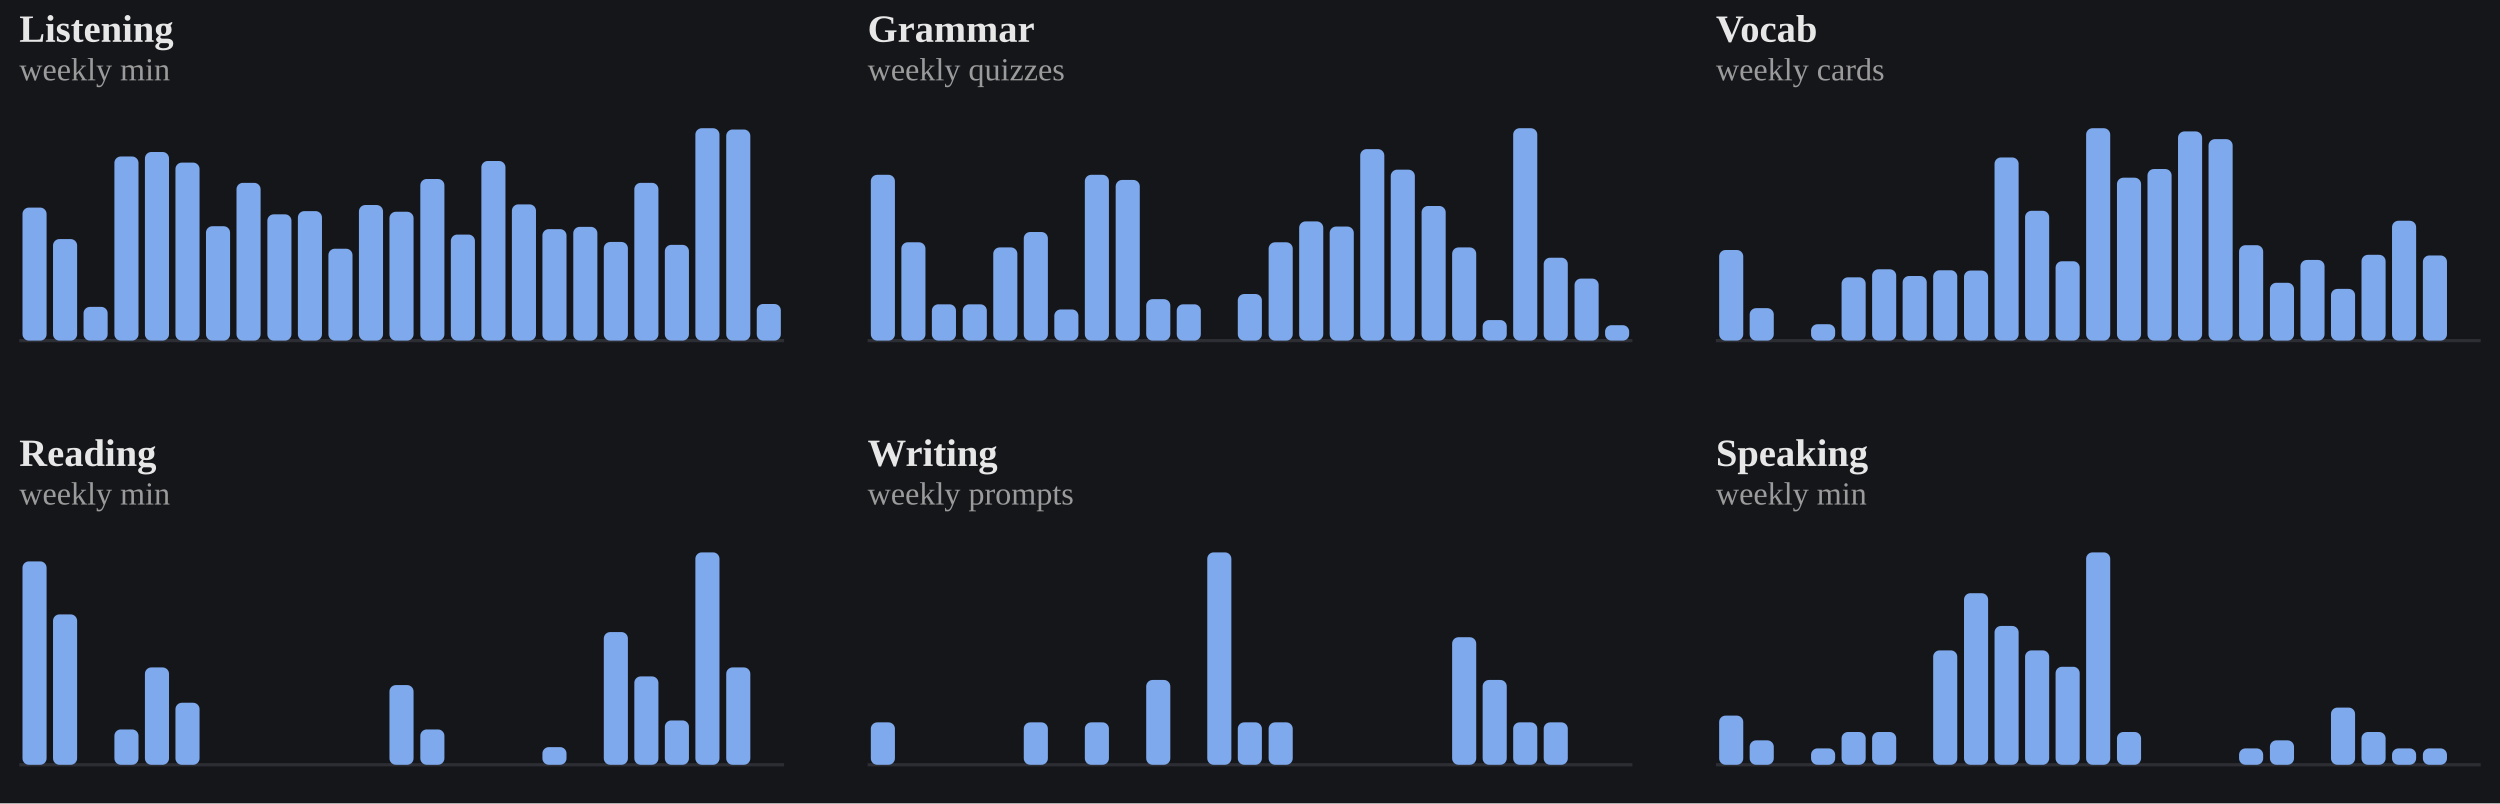
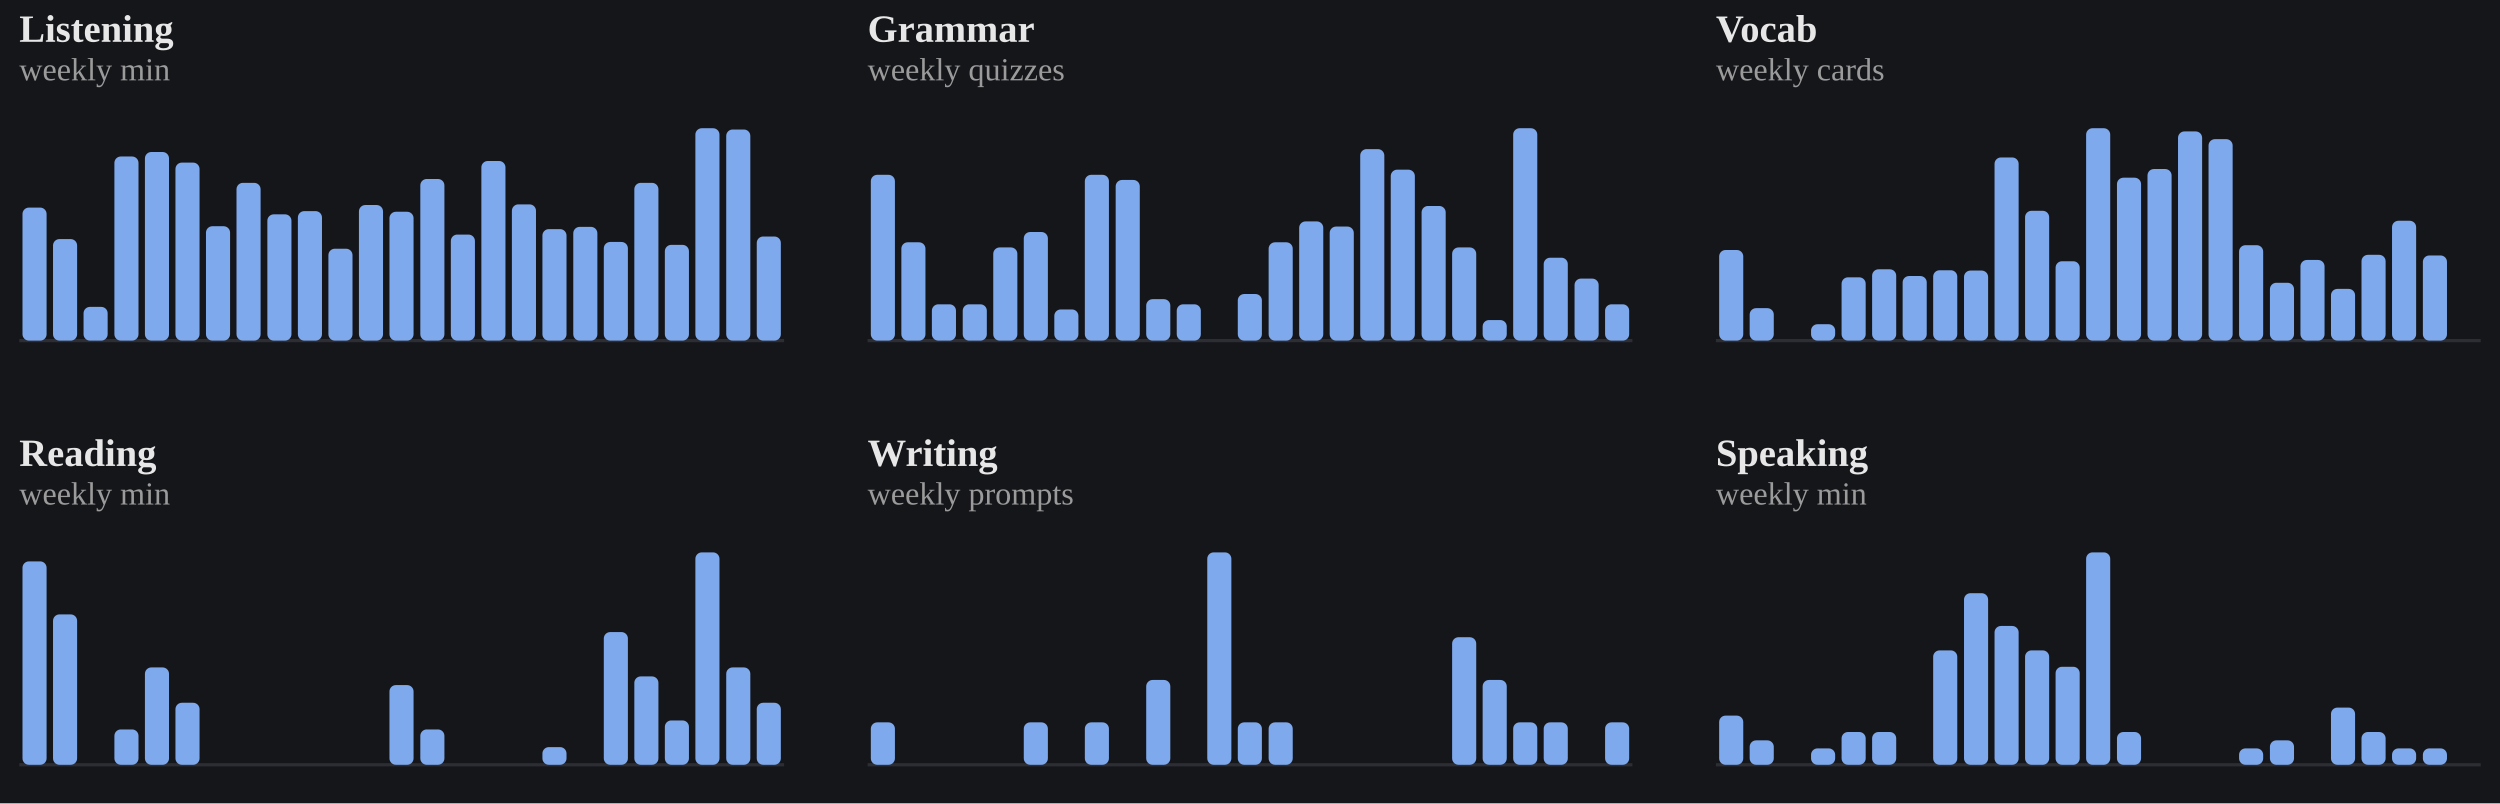
<svg xmlns="http://www.w3.org/2000/svg" viewBox="0 0 778 250" width="100%" role="img" aria-label="Weekly totals per skill">
  <style>
/* per-skill colour switch: set via a sk-* class on a wrapping element, read
   by the mark rules below (falls back to the neutral accent on aggregate
   charts that aren't scoped to one skill, e.g. the calendar or day-of-week) */
.sk-listening{--pc:#f4ee7b}
.sk-grammar{--pc:#8bd08b}
.sk-vocab{--pc:#82d0ed}
.sk-reading{--pc:#b498e1}
.sk-writing{--pc:#db99c3}
.sk-speaking{--pc:#de907c}
.p-title{fill:#e7e7e7;font-size:12px;font-weight:700}
.p-sub{fill:#9b9b9b;font-size:10px}
.p-unit{fill:#9b9b9b;font-size:10px}
.p-axis{fill:#9b9b9b;font-size:9.5px}
.p-grid{stroke:#2c2e34;stroke-width:1;stroke-dasharray:2,3}
.p-base{stroke:#2c2e34;stroke-width:1}
.p-tick{stroke:#2c2e34;stroke-width:1}
.p-xlab{fill:#9b9b9b;font-size:9px;text-anchor:middle}
.p-line{fill:none;stroke:var(--pc,#7ea9ec);stroke-width:2;stroke-linejoin:round;stroke-linecap:round}
.p-area{fill:var(--pc,#7ea9ec);opacity:.12}
.p-end{fill:var(--pc,#7ea9ec);stroke:#15161a;stroke-width:2}
.p-endlab{fill:#c3c4c8;font-size:10px;text-anchor:end;font-weight:700}
.b-bar{fill:var(--pc,#7ea9ec)}
.b-bar:hover{fill:#a9c6f5;opacity:.9}
.d-lab{fill:#9b9b9b;font-size:10px;text-anchor:middle}
.d-val{fill:#c3c4c8;font-size:10px;text-anchor:middle;font-weight:700}
/* heatmap */
.hm-mon{fill:#9b9b9b;font-size:10px}
.hm-dow{fill:#9b9b9b;font-size:9px;text-anchor:end}
rect:hover{opacity:.82}
/* horizontal bars */
.h-cat{fill:#e7e7e7;font-size:12px;text-anchor:end;dominant-baseline:middle}
.h-track{fill:#2c2e34;opacity:.5}
.h-fill{fill:var(--pc,#7ea9ec)}
.h-val{fill:#c3c4c8;font-size:11px;font-weight:700;dominant-baseline:middle}
.ts-lab{fill:#e7e7e7;font-size:11px;font-weight:700}
.ts-val{fill:#9b9b9b;font-size:11px}
</style>
  <rect x="0" y="0" width="100%" height="100%" fill="#15161a" />
  <g class="sk-listening">
    <text class="p-title" x="6" y="13">Listening</text>
    <text class="p-sub" x="6" y="25">weekly min</text>
    <line class="p-base" x1="6" y1="106" x2="244" y2="106" />
    <rect class="b-bar" x="7.0" y="64.6" width="7.5" height="41.4" rx="2" />
    <rect class="b-bar" x="16.5" y="74.4" width="7.5" height="31.6" rx="2" />
    <rect class="b-bar" x="26.0" y="95.5" width="7.5" height="10.5" rx="2" />
    <rect class="b-bar" x="35.6" y="48.7" width="7.5" height="57.3" rx="2" />
    <rect class="b-bar" x="45.1" y="47.3" width="7.5" height="58.7" rx="2" />
    <rect class="b-bar" x="54.6" y="50.6" width="7.5" height="55.4" rx="2" />
    <rect class="b-bar" x="64.1" y="70.4" width="7.5" height="35.6" rx="2" />
    <rect class="b-bar" x="73.6" y="56.9" width="7.5" height="49.1" rx="2" />
    <rect class="b-bar" x="83.2" y="66.7" width="7.5" height="39.3" rx="2" />
    <rect class="b-bar" x="92.7" y="65.7" width="7.5" height="40.3" rx="2" />
    <rect class="b-bar" x="102.2" y="77.4" width="7.5" height="28.6" rx="2" />
    <rect class="b-bar" x="111.7" y="63.8" width="7.5" height="42.2" rx="2" />
    <rect class="b-bar" x="121.2" y="65.9" width="7.5" height="40.1" rx="2" />
    <rect class="b-bar" x="130.8" y="55.7" width="7.5" height="50.3" rx="2" />
    <rect class="b-bar" x="140.3" y="73.0" width="7.5" height="33.0" rx="2" />
    <rect class="b-bar" x="149.8" y="50.1" width="7.5" height="55.9" rx="2" />
    <rect class="b-bar" x="159.3" y="63.6" width="7.5" height="42.4" rx="2" />
    <rect class="b-bar" x="168.8" y="71.3" width="7.5" height="34.7" rx="2" />
    <rect class="b-bar" x="178.4" y="70.6" width="7.5" height="35.4" rx="2" />
    <rect class="b-bar" x="187.9" y="75.3" width="7.5" height="30.7" rx="2" />
    <rect class="b-bar" x="197.4" y="56.9" width="7.5" height="49.1" rx="2" />
    <rect class="b-bar" x="206.9" y="76.2" width="7.5" height="29.8" rx="2" />
    <rect class="b-bar" x="216.4" y="39.9" width="7.5" height="66.1" rx="2" />
    <rect class="b-bar" x="226.0" y="40.3" width="7.5" height="65.7" rx="2" />
-     <rect class="b-bar" x="235.5" y="94.6" width="7.5" height="11.4" rx="2" />
+     <rect class="b-bar" x="235.5" y="73.6" width="7.5" height="32.4" rx="2" />
  </g>
  <g class="sk-grammar">
    <text class="p-title" x="270" y="13">Grammar</text>
    <text class="p-sub" x="270" y="25">weekly quizzes</text>
    <line class="p-base" x1="270" y1="106" x2="508" y2="106" />
    <rect class="b-bar" x="271.0" y="54.4" width="7.5" height="51.6" rx="2" />
    <rect class="b-bar" x="280.5" y="75.4" width="7.5" height="30.6" rx="2" />
    <rect class="b-bar" x="290.0" y="94.7" width="7.5" height="11.3" rx="2" />
    <rect class="b-bar" x="299.6" y="94.7" width="7.5" height="11.3" rx="2" />
    <rect class="b-bar" x="309.1" y="77.0" width="7.5" height="29.0" rx="2" />
    <rect class="b-bar" x="318.6" y="72.2" width="7.5" height="33.8" rx="2" />
    <rect class="b-bar" x="328.1" y="96.3" width="7.5" height="9.7" rx="2" />
    <rect class="b-bar" x="337.6" y="54.4" width="7.5" height="51.6" rx="2" />
    <rect class="b-bar" x="347.2" y="56.0" width="7.5" height="50.0" rx="2" />
    <rect class="b-bar" x="356.7" y="93.1" width="7.5" height="12.9" rx="2" />
    <rect class="b-bar" x="366.2" y="94.7" width="7.5" height="11.3" rx="2" />
    <rect class="b-bar" x="375.7" y="106.0" width="7.5" height="0.0" rx="2" />
    <rect class="b-bar" x="385.2" y="91.5" width="7.5" height="14.5" rx="2" />
    <rect class="b-bar" x="394.8" y="75.4" width="7.5" height="30.6" rx="2" />
    <rect class="b-bar" x="404.3" y="68.9" width="7.5" height="37.1" rx="2" />
    <rect class="b-bar" x="413.8" y="70.5" width="7.5" height="35.5" rx="2" />
    <rect class="b-bar" x="423.3" y="46.4" width="7.5" height="59.6" rx="2" />
    <rect class="b-bar" x="432.8" y="52.8" width="7.5" height="53.2" rx="2" />
    <rect class="b-bar" x="442.4" y="64.1" width="7.5" height="41.9" rx="2" />
    <rect class="b-bar" x="451.9" y="77.0" width="7.5" height="29.0" rx="2" />
    <rect class="b-bar" x="461.4" y="99.6" width="7.5" height="6.4" rx="2" />
    <rect class="b-bar" x="470.9" y="39.9" width="7.5" height="66.1" rx="2" />
    <rect class="b-bar" x="480.4" y="80.2" width="7.5" height="25.8" rx="2" />
    <rect class="b-bar" x="490.0" y="86.7" width="7.5" height="19.3" rx="2" />
-     <rect class="b-bar" x="499.5" y="101.2" width="7.5" height="4.8" rx="2" />
+     <rect class="b-bar" x="499.5" y="94.7" width="7.5" height="11.3" rx="2" />
  </g>
  <g class="sk-vocab">
    <text class="p-title" x="534" y="13">Vocab</text>
    <text class="p-sub" x="534" y="25">weekly cards</text>
    <line class="p-base" x1="534" y1="106" x2="772" y2="106" />
    <rect class="b-bar" x="535.0" y="77.8" width="7.5" height="28.2" rx="2" />
    <rect class="b-bar" x="544.5" y="95.9" width="7.5" height="10.1" rx="2" />
    <rect class="b-bar" x="554.0" y="106.0" width="7.5" height="0.0" rx="2" />
    <rect class="b-bar" x="563.6" y="100.9" width="7.5" height="5.1" rx="2" />
    <rect class="b-bar" x="573.1" y="86.3" width="7.5" height="19.7" rx="2" />
    <rect class="b-bar" x="582.6" y="83.8" width="7.5" height="22.2" rx="2" />
    <rect class="b-bar" x="592.1" y="85.9" width="7.5" height="20.1" rx="2" />
    <rect class="b-bar" x="601.6" y="84.1" width="7.5" height="21.9" rx="2" />
    <rect class="b-bar" x="611.2" y="84.2" width="7.5" height="21.8" rx="2" />
    <rect class="b-bar" x="620.7" y="49.0" width="7.5" height="57.0" rx="2" />
    <rect class="b-bar" x="630.2" y="65.6" width="7.5" height="40.4" rx="2" />
    <rect class="b-bar" x="639.7" y="81.3" width="7.5" height="24.7" rx="2" />
    <rect class="b-bar" x="649.2" y="39.9" width="7.5" height="66.1" rx="2" />
    <rect class="b-bar" x="658.8" y="55.3" width="7.5" height="50.7" rx="2" />
    <rect class="b-bar" x="668.3" y="52.6" width="7.5" height="53.4" rx="2" />
    <rect class="b-bar" x="677.8" y="40.9" width="7.5" height="65.1" rx="2" />
    <rect class="b-bar" x="687.3" y="43.3" width="7.5" height="62.7" rx="2" />
    <rect class="b-bar" x="696.8" y="76.3" width="7.5" height="29.7" rx="2" />
    <rect class="b-bar" x="706.4" y="88.0" width="7.5" height="18.0" rx="2" />
    <rect class="b-bar" x="715.9" y="80.9" width="7.5" height="25.1" rx="2" />
    <rect class="b-bar" x="725.4" y="89.9" width="7.5" height="16.1" rx="2" />
    <rect class="b-bar" x="734.9" y="79.3" width="7.5" height="26.7" rx="2" />
    <rect class="b-bar" x="744.4" y="68.7" width="7.5" height="37.3" rx="2" />
    <rect class="b-bar" x="754.0" y="79.5" width="7.5" height="26.5" rx="2" />
    <rect class="b-bar" x="763.5" y="106.0" width="7.5" height="0.0" rx="2" />
  </g>
  <g class="sk-reading">
    <text class="p-title" x="6" y="145">Reading</text>
    <text class="p-sub" x="6" y="157">weekly min</text>
    <line class="p-base" x1="6" y1="238" x2="244" y2="238" />
    <rect class="b-bar" x="7.0" y="174.7" width="7.5" height="63.3" rx="2" />
    <rect class="b-bar" x="16.5" y="191.2" width="7.5" height="46.8" rx="2" />
    <rect class="b-bar" x="26.0" y="238.0" width="7.5" height="0.0" rx="2" />
    <rect class="b-bar" x="35.6" y="227.0" width="7.5" height="11.0" rx="2" />
    <rect class="b-bar" x="45.1" y="207.7" width="7.5" height="30.3" rx="2" />
    <rect class="b-bar" x="54.6" y="218.7" width="7.5" height="19.3" rx="2" />
    <rect class="b-bar" x="64.1" y="238.0" width="7.5" height="0.0" rx="2" />
    <rect class="b-bar" x="73.6" y="238.0" width="7.5" height="0.0" rx="2" />
    <rect class="b-bar" x="83.2" y="238.0" width="7.5" height="0.0" rx="2" />
    <rect class="b-bar" x="92.7" y="238.0" width="7.5" height="0.0" rx="2" />
    <rect class="b-bar" x="102.2" y="238.0" width="7.5" height="0.0" rx="2" />
    <rect class="b-bar" x="111.7" y="238.0" width="7.5" height="0.0" rx="2" />
    <rect class="b-bar" x="121.2" y="213.2" width="7.5" height="24.8" rx="2" />
    <rect class="b-bar" x="130.8" y="227.0" width="7.5" height="11.0" rx="2" />
    <rect class="b-bar" x="140.3" y="238.0" width="7.5" height="0.0" rx="2" />
    <rect class="b-bar" x="149.8" y="238.0" width="7.5" height="0.0" rx="2" />
    <rect class="b-bar" x="159.3" y="238.0" width="7.5" height="0.0" rx="2" />
    <rect class="b-bar" x="168.8" y="232.5" width="7.5" height="5.5" rx="2" />
    <rect class="b-bar" x="178.4" y="238.0" width="7.5" height="0.0" rx="2" />
    <rect class="b-bar" x="187.9" y="196.7" width="7.5" height="41.3" rx="2" />
    <rect class="b-bar" x="197.4" y="210.5" width="7.5" height="27.5" rx="2" />
    <rect class="b-bar" x="206.9" y="224.2" width="7.5" height="13.8" rx="2" />
    <rect class="b-bar" x="216.4" y="171.9" width="7.5" height="66.1" rx="2" />
    <rect class="b-bar" x="226.0" y="207.7" width="7.5" height="30.3" rx="2" />
-     <rect class="b-bar" x="235.5" y="238.0" width="7.5" height="0.0" rx="2" />
+     <rect class="b-bar" x="235.5" y="218.7" width="7.5" height="19.3" rx="2" />
  </g>
  <g class="sk-writing">
    <text class="p-title" x="270" y="145">Writing</text>
    <text class="p-sub" x="270" y="157">weekly prompts</text>
    <line class="p-base" x1="270" y1="238" x2="508" y2="238" />
    <rect class="b-bar" x="271.0" y="224.8" width="7.5" height="13.2" rx="2" />
    <rect class="b-bar" x="280.5" y="238.0" width="7.5" height="0.0" rx="2" />
    <rect class="b-bar" x="290.0" y="238.0" width="7.5" height="0.0" rx="2" />
    <rect class="b-bar" x="299.6" y="238.0" width="7.5" height="0.0" rx="2" />
    <rect class="b-bar" x="309.1" y="238.0" width="7.5" height="0.0" rx="2" />
    <rect class="b-bar" x="318.6" y="224.8" width="7.5" height="13.2" rx="2" />
    <rect class="b-bar" x="328.1" y="238.0" width="7.5" height="0.0" rx="2" />
    <rect class="b-bar" x="337.6" y="224.8" width="7.5" height="13.2" rx="2" />
    <rect class="b-bar" x="347.2" y="238.0" width="7.5" height="0.0" rx="2" />
    <rect class="b-bar" x="356.7" y="211.6" width="7.5" height="26.4" rx="2" />
    <rect class="b-bar" x="366.2" y="238.0" width="7.5" height="0.0" rx="2" />
    <rect class="b-bar" x="375.7" y="171.9" width="7.5" height="66.1" rx="2" />
    <rect class="b-bar" x="385.2" y="224.8" width="7.5" height="13.2" rx="2" />
    <rect class="b-bar" x="394.8" y="224.8" width="7.5" height="13.2" rx="2" />
    <rect class="b-bar" x="404.3" y="238.0" width="7.5" height="0.0" rx="2" />
    <rect class="b-bar" x="413.8" y="238.0" width="7.5" height="0.0" rx="2" />
    <rect class="b-bar" x="423.3" y="238.0" width="7.5" height="0.0" rx="2" />
    <rect class="b-bar" x="432.8" y="238.0" width="7.5" height="0.0" rx="2" />
    <rect class="b-bar" x="442.4" y="238.0" width="7.5" height="0.0" rx="2" />
    <rect class="b-bar" x="451.9" y="198.3" width="7.5" height="39.7" rx="2" />
    <rect class="b-bar" x="461.4" y="211.6" width="7.5" height="26.4" rx="2" />
    <rect class="b-bar" x="470.9" y="224.8" width="7.5" height="13.2" rx="2" />
    <rect class="b-bar" x="480.4" y="224.8" width="7.5" height="13.2" rx="2" />
    <rect class="b-bar" x="490.0" y="238.0" width="7.5" height="0.0" rx="2" />
-     <rect class="b-bar" x="499.5" y="238.0" width="7.5" height="0.0" rx="2" />
+     <rect class="b-bar" x="499.5" y="224.8" width="7.5" height="13.2" rx="2" />
  </g>
  <g class="sk-speaking">
    <text class="p-title" x="534" y="145">Speaking</text>
    <text class="p-sub" x="534" y="157">weekly min</text>
    <line class="p-base" x1="534" y1="238" x2="772" y2="238" />
    <rect class="b-bar" x="535.0" y="222.7" width="7.5" height="15.3" rx="2" />
    <rect class="b-bar" x="544.5" y="230.4" width="7.5" height="7.6" rx="2" />
    <rect class="b-bar" x="554.0" y="238.0" width="7.5" height="0.0" rx="2" />
    <rect class="b-bar" x="563.6" y="232.9" width="7.5" height="5.1" rx="2" />
    <rect class="b-bar" x="573.1" y="227.8" width="7.5" height="10.2" rx="2" />
    <rect class="b-bar" x="582.6" y="227.8" width="7.5" height="10.2" rx="2" />
    <rect class="b-bar" x="592.1" y="238.0" width="7.5" height="0.0" rx="2" />
    <rect class="b-bar" x="601.6" y="202.4" width="7.5" height="35.6" rx="2" />
    <rect class="b-bar" x="611.2" y="184.6" width="7.5" height="53.4" rx="2" />
    <rect class="b-bar" x="620.7" y="194.8" width="7.5" height="43.2" rx="2" />
    <rect class="b-bar" x="630.2" y="202.4" width="7.5" height="35.6" rx="2" />
    <rect class="b-bar" x="639.7" y="207.5" width="7.5" height="30.5" rx="2" />
    <rect class="b-bar" x="649.2" y="171.9" width="7.5" height="66.1" rx="2" />
    <rect class="b-bar" x="658.8" y="227.8" width="7.5" height="10.2" rx="2" />
    <rect class="b-bar" x="668.3" y="238.0" width="7.5" height="0.0" rx="2" />
    <rect class="b-bar" x="677.8" y="238.0" width="7.5" height="0.0" rx="2" />
    <rect class="b-bar" x="687.3" y="238.0" width="7.5" height="0.0" rx="2" />
    <rect class="b-bar" x="696.8" y="232.9" width="7.5" height="5.1" rx="2" />
    <rect class="b-bar" x="706.4" y="230.4" width="7.5" height="7.6" rx="2" />
    <rect class="b-bar" x="715.9" y="238.0" width="7.5" height="0.0" rx="2" />
    <rect class="b-bar" x="725.4" y="220.2" width="7.5" height="17.8" rx="2" />
    <rect class="b-bar" x="734.9" y="227.8" width="7.5" height="10.2" rx="2" />
    <rect class="b-bar" x="744.4" y="232.9" width="7.5" height="5.1" rx="2" />
    <rect class="b-bar" x="754.0" y="232.9" width="7.5" height="5.1" rx="2" />
    <rect class="b-bar" x="763.5" y="238.0" width="7.5" height="0.0" rx="2" />
  </g>
</svg>
